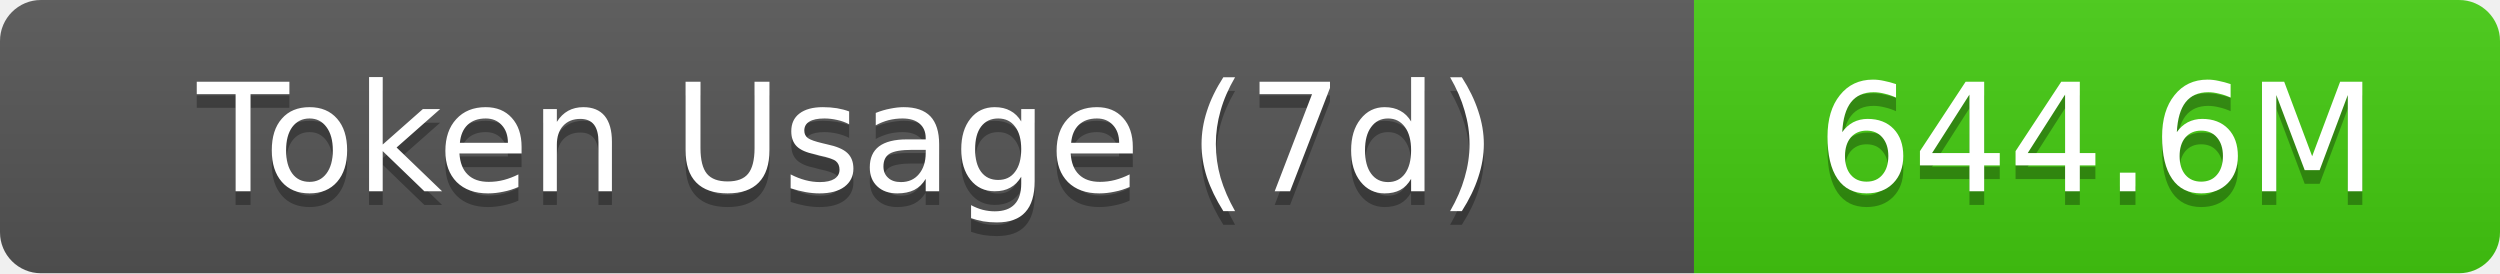
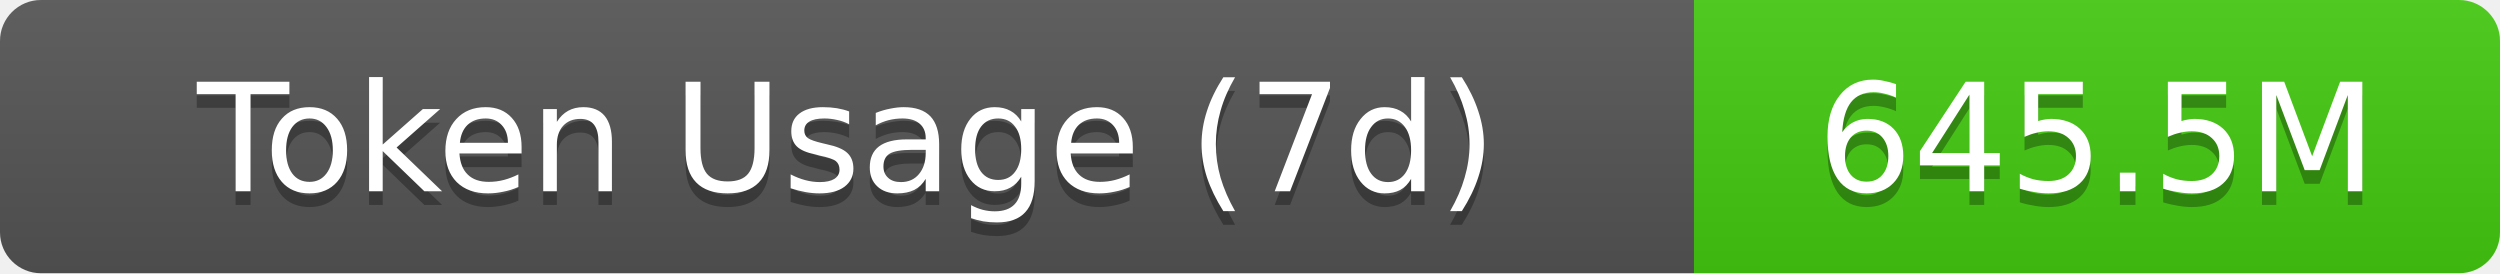
- <svg xmlns="http://www.w3.org/2000/svg" width="183" height="20" role="img" aria-label="Token Usage (7d): 644.6M">
+ <svg xmlns="http://www.w3.org/2000/svg" width="183" height="20" role="img" aria-label="Token Usage (7d): 645.5M">
  <linearGradient id="s" x2="0" y2="100%">
    <stop offset="0" stop-color="#bbb" stop-opacity=".1" />
    <stop offset="1" stop-opacity=".1" />
  </linearGradient>
  <clipPath id="r">
    <rect width="183" height="20" rx="3" fill="#fff" />
  </clipPath>
  <g clip-path="url(#r)">
    <rect width="124" height="20" fill="#555" />
    <rect x="124" width="59" height="20" fill="#4c1" />
    <rect width="183" height="20" fill="url(#s)" />
  </g>
  <g fill="#fff" text-anchor="middle" font-family="Verdana,Geneva,DejaVu Sans,sans-serif" text-rendering="geometricPrecision" font-size="11">
    <text aria-hidden="true" x="62" y="15" fill="#010101" fill-opacity=".3">Token Usage (7d)</text>
    <text x="62" y="14">Token Usage (7d)</text>
-     <text aria-hidden="true" x="153.5" y="15" fill="#010101" fill-opacity=".3">644.6M</text>
-     <text x="153.5" y="14">644.6M</text>
+     <text aria-hidden="true" x="153.5" y="15" fill="#010101" fill-opacity=".3">645.5M</text>
+     <text x="153.5" y="14">645.5M</text>
  </g>
</svg>
